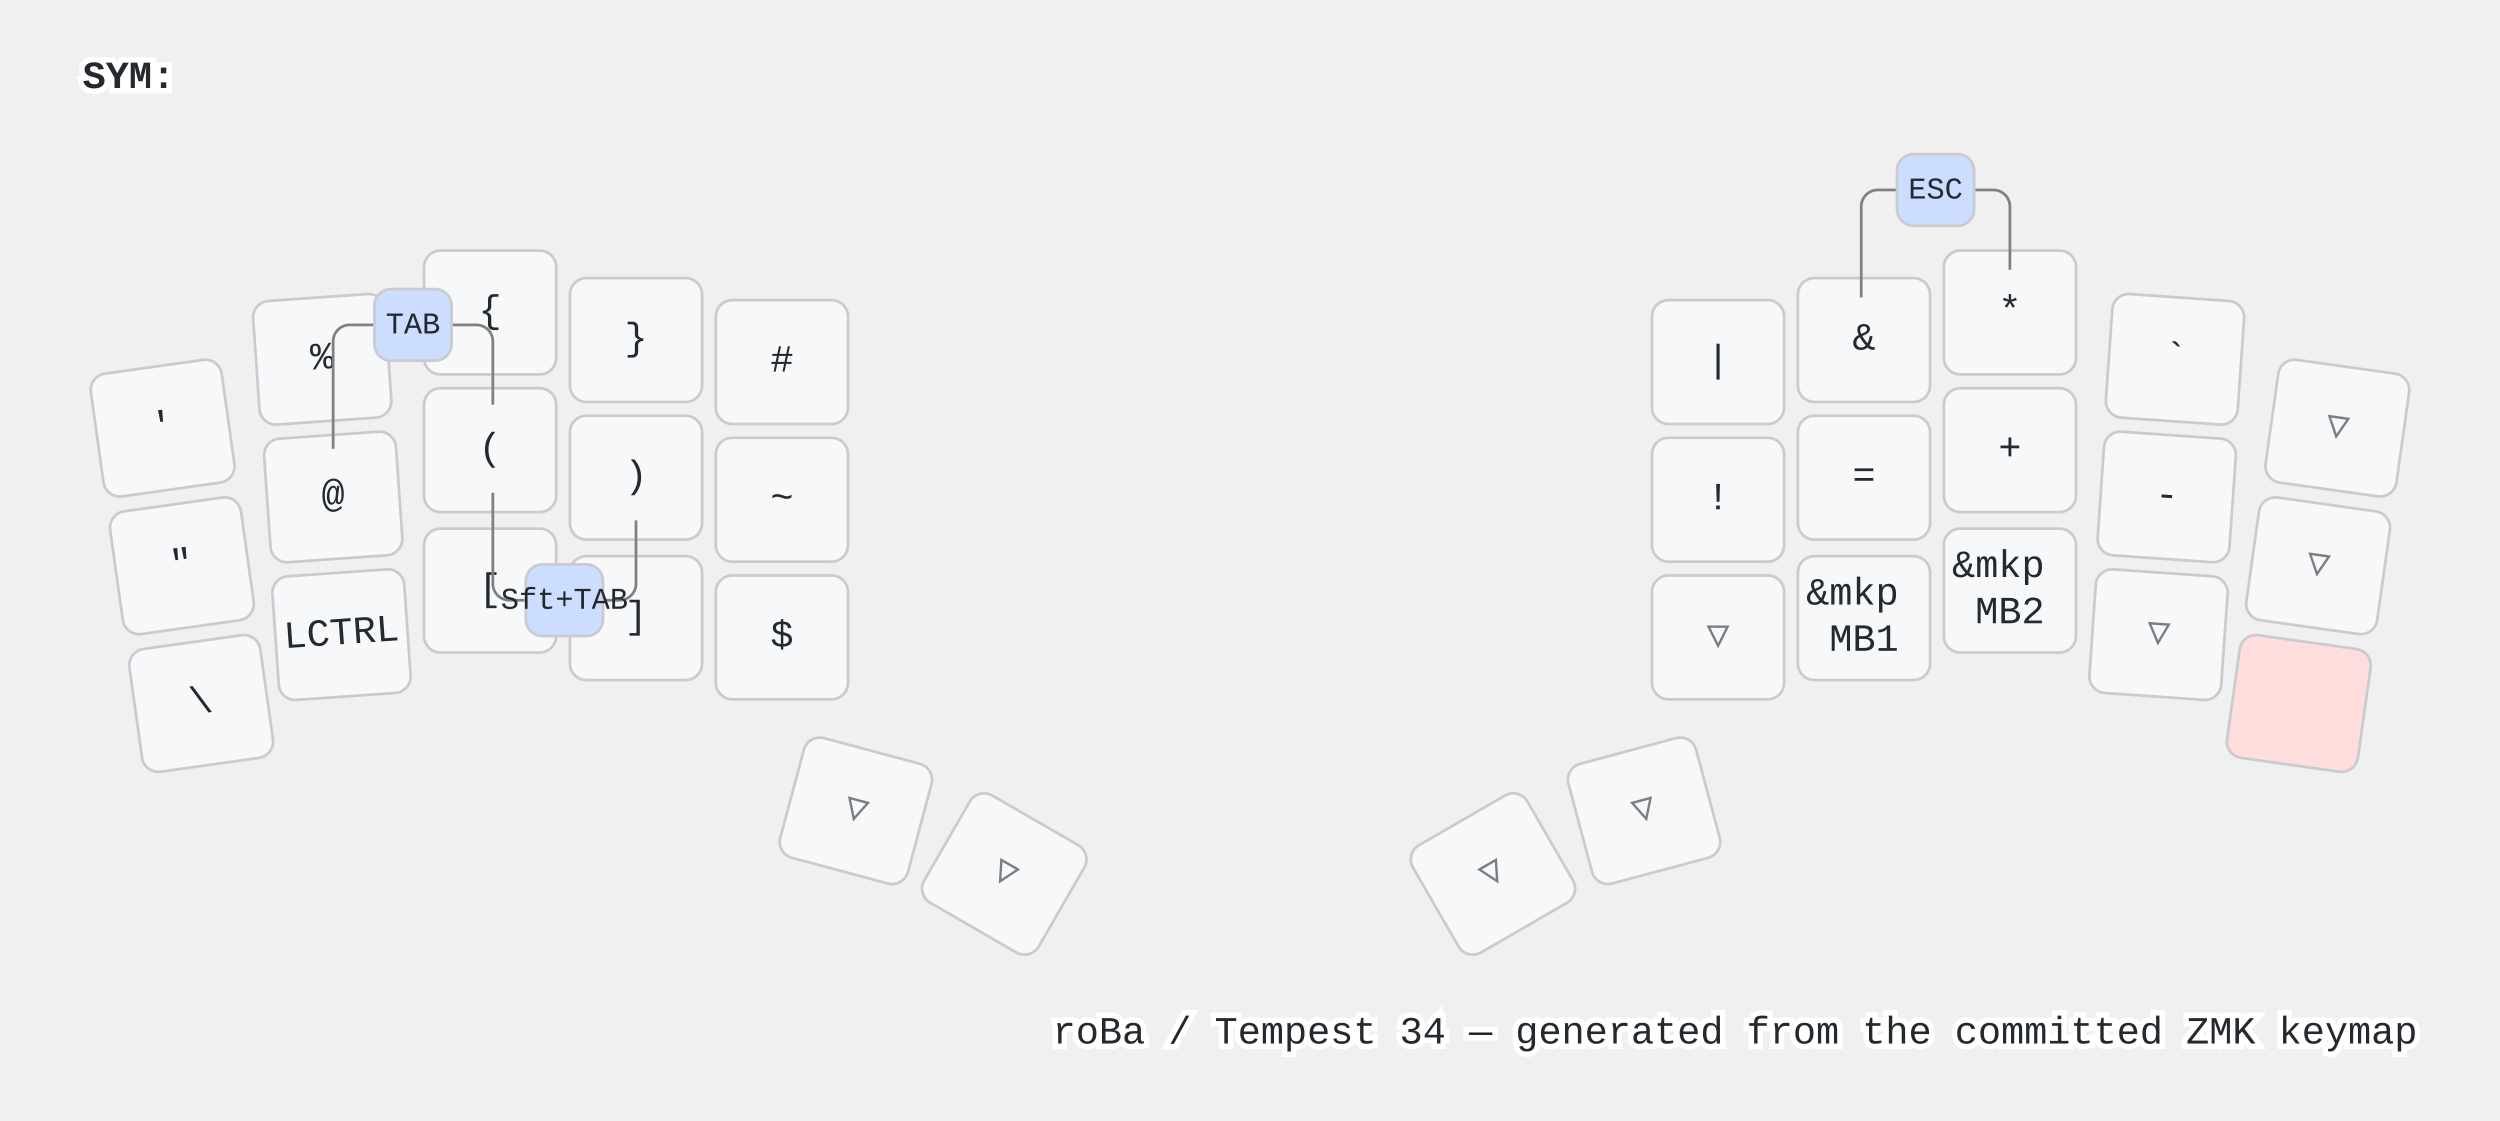
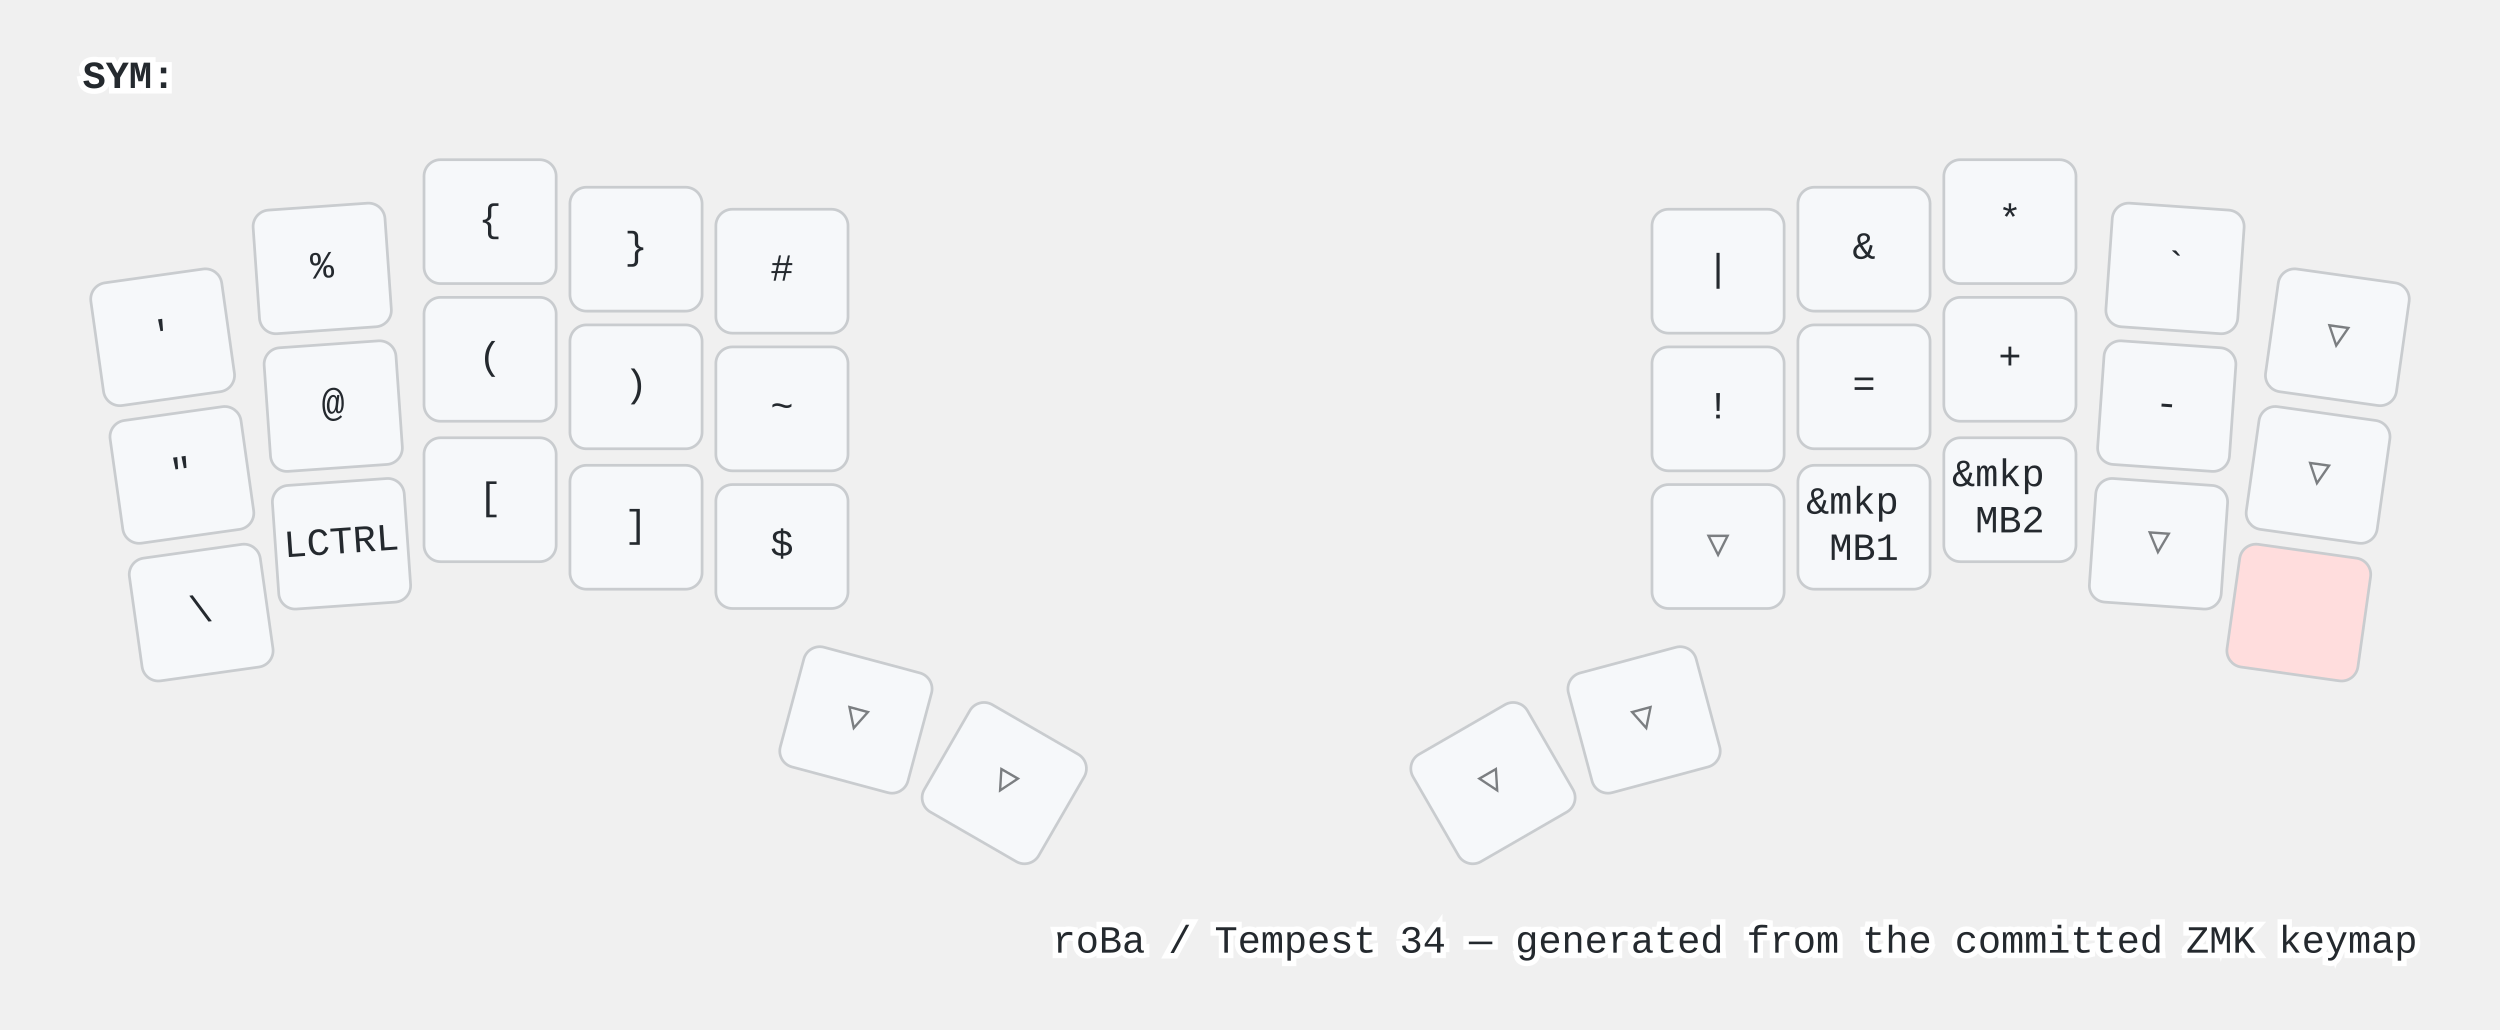
- <svg xmlns="http://www.w3.org/2000/svg" width="908" height="407" viewBox="0 0 908 407" class="keymap">
+ <svg xmlns="http://www.w3.org/2000/svg" width="908" height="374" viewBox="0 0 908 374" class="keymap">
  <style>/* inherit to force styles through use tags */
svg path {
    fill: inherit;
}

/* font and background color specifications */
svg.keymap {
    font-family: SFMono-Regular,Consolas,Liberation Mono,Menlo,monospace;
    font-size: 14px;
    font-kerning: normal;
    text-rendering: optimizeLegibility;
    fill: #24292e;
}

/* default key styling */
rect.key {
    fill: #f6f8fa;
}

rect.key, rect.combo {
    stroke: #c9cccf;
    stroke-width: 1;
}

/* default key side styling, only used is draw_key_sides is set */
rect.side {
    filter: brightness(90%);
}

/* color accent for combo boxes */
rect.combo, rect.combo-separate {
    fill: #cdf;
}

/* color accent for held keys */
rect.held, rect.combo.held {
    fill: #fdd;
}

/* color accent for ghost (optional) keys */
rect.ghost, rect.combo.ghost {
    stroke-dasharray: 4, 4;
    stroke-width: 2;
}

text {
    text-anchor: middle;
    dominant-baseline: middle;
}

/* styling for layer labels */
text.label {
    font-weight: bold;
    text-anchor: start;
    stroke: white;
    stroke-width: 4;
    paint-order: stroke;
}

/* styling for optional footer */
text.footer {
    text-anchor: end;
    dominant-baseline: auto;
    stroke: white;
    stroke-width: 4;
    paint-order: stroke;
}

/* styling for combo tap, and key non-tap label text */
text.combo, text.hold, text.shifted, text.left, text.right, text.tl, text.tr, text.bl, text.br {
    font-size: 11px;
}

text.hold, text.bl, text.br {
    text-anchor: middle;
    dominant-baseline: auto;
}

text.shifted, text.tl, text.tr {
    text-anchor: middle;
    dominant-baseline: hanging;
}

text.left, text.tl, text.bl {
    text-anchor: start;
}

text.right, text.tr, text.br {
    text-anchor: end;
}

text.layer-activator {
    text-decoration: underline;
}

/* styling for hold/shifted label text in combo box */
text.combo.hold, text.combo.shifted, text.combo.left, text.combo.right {
    font-size: 8px;
}

/* lighter symbol for transparent keys */
text.trans {
    fill: #7b7e81;
}

/* styling for combo dendrons */
path.combo {
    stroke-width: 1;
    stroke: gray;
    fill: none;
}

/* Start Tabler Icons Cleanup */
/* cannot use height/width with glyphs */
.icon-tabler &gt; path {
    fill: inherit;
    stroke: inherit;
    stroke-width: 2;
}
/* hide tabler's default box */
.icon-tabler &gt; path[stroke="none"][fill="none"] {
    visibility: hidden;
}
/* End Tabler Icons Cleanup */
</style>
  <g transform="translate(30, 0)" class="layer-SYM">
    <text x="0" y="28" class="label" id="SYM">SYM:</text>
-     <g transform="translate(0, 89)">
+     <g transform="translate(0, 56)">
      <g transform="translate(29, 66) rotate(-8.0)" class="key keypos-0">
        <rect rx="6" ry="6" x="-24" y="-22" width="48" height="45" class="key" />
        <text x="0" y="0" class="key tap">'</text>
      </g>
      <g transform="translate(87, 41) rotate(-4.0)" class="key keypos-1">
        <rect rx="6" ry="6" x="-24" y="-22" width="48" height="45" class="key" />
        <text x="0" y="0" class="key tap">%</text>
      </g>
      <g transform="translate(148, 24)" class="key keypos-2">
        <rect rx="6" ry="6" x="-24" y="-22" width="48" height="45" class="key" />
        <text x="0" y="0" class="key tap">{</text>
      </g>
      <g transform="translate(201, 34)" class="key keypos-3">
        <rect rx="6" ry="6" x="-24" y="-22" width="48" height="45" class="key" />
        <text x="0" y="0" class="key tap">}</text>
      </g>
      <g transform="translate(254, 42)" class="key keypos-4">
        <rect rx="6" ry="6" x="-24" y="-22" width="48" height="45" class="key" />
        <text x="0" y="0" class="key tap">#</text>
      </g>
      <g transform="translate(594, 42)" class="key keypos-5">
        <rect rx="6" ry="6" x="-24" y="-22" width="48" height="45" class="key" />
        <text x="0" y="0" class="key tap">|</text>
      </g>
      <g transform="translate(647, 34)" class="key keypos-6">
        <rect rx="6" ry="6" x="-24" y="-22" width="48" height="45" class="key" />
        <text x="0" y="0" class="key tap">&amp;</text>
      </g>
      <g transform="translate(700, 24)" class="key keypos-7">
        <rect rx="6" ry="6" x="-24" y="-22" width="48" height="45" class="key" />
        <text x="0" y="0" class="key tap">*</text>
      </g>
      <g transform="translate(760, 41) rotate(4.0)" class="key keypos-8">
        <rect rx="6" ry="6" x="-24" y="-22" width="48" height="45" class="key" />
        <text x="0" y="0" class="key tap">`</text>
      </g>
      <g transform="translate(819, 66) rotate(8.0)" class="key trans keypos-9">
        <rect rx="6" ry="6" x="-24" y="-22" width="48" height="45" class="key trans" />
        <text x="0" y="0" class="key trans tap">▽</text>
      </g>
      <g transform="translate(36, 116) rotate(-8.0)" class="key keypos-10">
        <rect rx="6" ry="6" x="-24" y="-22" width="48" height="45" class="key" />
        <text x="0" y="0" class="key tap">"</text>
      </g>
      <g transform="translate(91, 91) rotate(-4.0)" class="key keypos-11">
        <rect rx="6" ry="6" x="-24" y="-22" width="48" height="45" class="key" />
        <text x="0" y="0" class="key tap">@</text>
      </g>
      <g transform="translate(148, 74)" class="key keypos-12">
        <rect rx="6" ry="6" x="-24" y="-22" width="48" height="45" class="key" />
        <text x="0" y="0" class="key tap">(</text>
      </g>
      <g transform="translate(201, 84)" class="key keypos-13">
        <rect rx="6" ry="6" x="-24" y="-22" width="48" height="45" class="key" />
        <text x="0" y="0" class="key tap">)</text>
      </g>
      <g transform="translate(254, 92)" class="key keypos-14">
        <rect rx="6" ry="6" x="-24" y="-22" width="48" height="45" class="key" />
        <text x="0" y="0" class="key tap">~</text>
      </g>
      <g transform="translate(594, 92)" class="key keypos-15">
        <rect rx="6" ry="6" x="-24" y="-22" width="48" height="45" class="key" />
        <text x="0" y="0" class="key tap">!</text>
      </g>
      <g transform="translate(647, 84)" class="key keypos-16">
        <rect rx="6" ry="6" x="-24" y="-22" width="48" height="45" class="key" />
        <text x="0" y="0" class="key tap">=</text>
      </g>
      <g transform="translate(700, 74)" class="key keypos-17">
        <rect rx="6" ry="6" x="-24" y="-22" width="48" height="45" class="key" />
        <text x="0" y="0" class="key tap">+</text>
      </g>
      <g transform="translate(757, 91) rotate(4.0)" class="key keypos-18">
        <rect rx="6" ry="6" x="-24" y="-22" width="48" height="45" class="key" />
        <text x="0" y="0" class="key tap">-</text>
      </g>
      <g transform="translate(812, 116) rotate(8.0)" class="key trans keypos-19">
        <rect rx="6" ry="6" x="-24" y="-22" width="48" height="45" class="key trans" />
        <text x="0" y="0" class="key trans tap">▽</text>
      </g>
      <g transform="translate(43, 166) rotate(-8.0)" class="key keypos-20">
        <rect rx="6" ry="6" x="-24" y="-22" width="48" height="45" class="key" />
        <text x="0" y="0" class="key tap">\</text>
      </g>
      <g transform="translate(94, 141) rotate(-4.0)" class="key keypos-21">
        <rect rx="6" ry="6" x="-24" y="-22" width="48" height="45" class="key" />
        <text x="0" y="0" class="key tap">LCTRL</text>
      </g>
      <g transform="translate(148, 125)" class="key keypos-22">
        <rect rx="6" ry="6" x="-24" y="-22" width="48" height="45" class="key" />
        <text x="0" y="0" class="key tap">[</text>
      </g>
      <g transform="translate(201, 135)" class="key keypos-23">
        <rect rx="6" ry="6" x="-24" y="-22" width="48" height="45" class="key" />
        <text x="0" y="0" class="key tap">]</text>
      </g>
      <g transform="translate(254, 142)" class="key keypos-24">
        <rect rx="6" ry="6" x="-24" y="-22" width="48" height="45" class="key" />
        <text x="0" y="0" class="key tap">$</text>
      </g>
      <g transform="translate(594, 142)" class="key trans keypos-25">
        <rect rx="6" ry="6" x="-24" y="-22" width="48" height="45" class="key trans" />
        <text x="0" y="0" class="key trans tap">▽</text>
      </g>
      <g transform="translate(647, 135)" class="key keypos-26">
        <rect rx="6" ry="6" x="-24" y="-22" width="48" height="45" class="key" />
        <text x="0" y="0" class="key tap">
          <tspan x="0" dy="-0.6em">&amp;mkp</tspan>
          <tspan x="0" dy="1.2em">MB1</tspan>
        </text>
      </g>
      <g transform="translate(700, 125)" class="key keypos-27">
        <rect rx="6" ry="6" x="-24" y="-22" width="48" height="45" class="key" />
        <text x="0" y="0" class="key tap">
          <tspan x="0" dy="-0.6em">&amp;mkp</tspan>
          <tspan x="0" dy="1.2em">MB2</tspan>
        </text>
      </g>
      <g transform="translate(754, 141) rotate(4.0)" class="key trans keypos-28">
        <rect rx="6" ry="6" x="-24" y="-22" width="48" height="45" class="key trans" />
        <text x="0" y="0" class="key trans tap">▽</text>
      </g>
      <g transform="translate(805, 166) rotate(8.0)" class="key held keypos-29">
        <rect rx="6" ry="6" x="-24" y="-22" width="48" height="45" class="key held" />
      </g>
      <g transform="translate(281, 205) rotate(15.0)" class="key trans keypos-30">
        <rect rx="6" ry="6" x="-24" y="-22" width="48" height="45" class="key trans" />
        <text x="0" y="0" class="key trans tap">▽</text>
      </g>
      <g transform="translate(335, 228) rotate(30.0)" class="key trans keypos-31">
        <rect rx="6" ry="6" x="-24" y="-22" width="48" height="45" class="key trans" />
        <text x="0" y="0" class="key trans tap">▽</text>
      </g>
      <g transform="translate(512, 228) rotate(-30.0)" class="key trans keypos-32">
        <rect rx="6" ry="6" x="-24" y="-22" width="48" height="45" class="key trans" />
        <text x="0" y="0" class="key trans tap">▽</text>
      </g>
      <g transform="translate(567, 205) rotate(-15.0)" class="key trans keypos-33">
        <rect rx="6" ry="6" x="-24" y="-22" width="48" height="45" class="key trans" />
        <text x="0" y="0" class="key trans tap">▽</text>
      </g>
-       <g class="combo combopos-0">
-         <path d="M120,29 h-23 a6.0,6.0 0 0 0 -6.0,6.0 v39" class="combo" />
-         <path d="M120,29 h23 a6.0,6.0 0 0 1 6.0,6.0 v23" class="combo" />
-         <rect rx="6" ry="6" x="106" y="16" width="28" height="26" class="combo" />
-         <text x="120" y="29" class="combo tap">TAB</text>
-       </g>
-       <g class="combo combopos-1">
-         <path d="M175,129 h-20 a6.0,6.0 0 0 1 -6.0,-6.0 v-33" class="combo" />
-         <path d="M175,129 h20 a6.0,6.0 0 0 0 6.0,-6.0 v-23" class="combo" />
-         <rect rx="6" ry="6" x="161" y="116" width="28" height="26" class="combo" />
-         <text x="175" y="129" class="combo tap">Sft+TAB</text>
-       </g>
-       <g class="combo combopos-2">
-         <path d="M673,-20 h-21 a6.0,6.0 0 0 0 -6.0,6.0 v33" class="combo" />
-         <path d="M673,-20 h21 a6.0,6.0 0 0 1 6.0,6.0 v23" class="combo" />
-         <rect rx="6" ry="6" x="659" y="-33" width="28" height="26" class="combo" />
-         <text x="673" y="-20" class="combo tap">ESC</text>
-       </g>
    </g>
  </g>
-   <text x="878.0" y="379.0" class="footer">roBa / Tempest 34 — generated from the committed ZMK keymap</text>
+   <text x="878.0" y="346.0" class="footer">roBa / Tempest 34 — generated from the committed ZMK keymap</text>
</svg>
